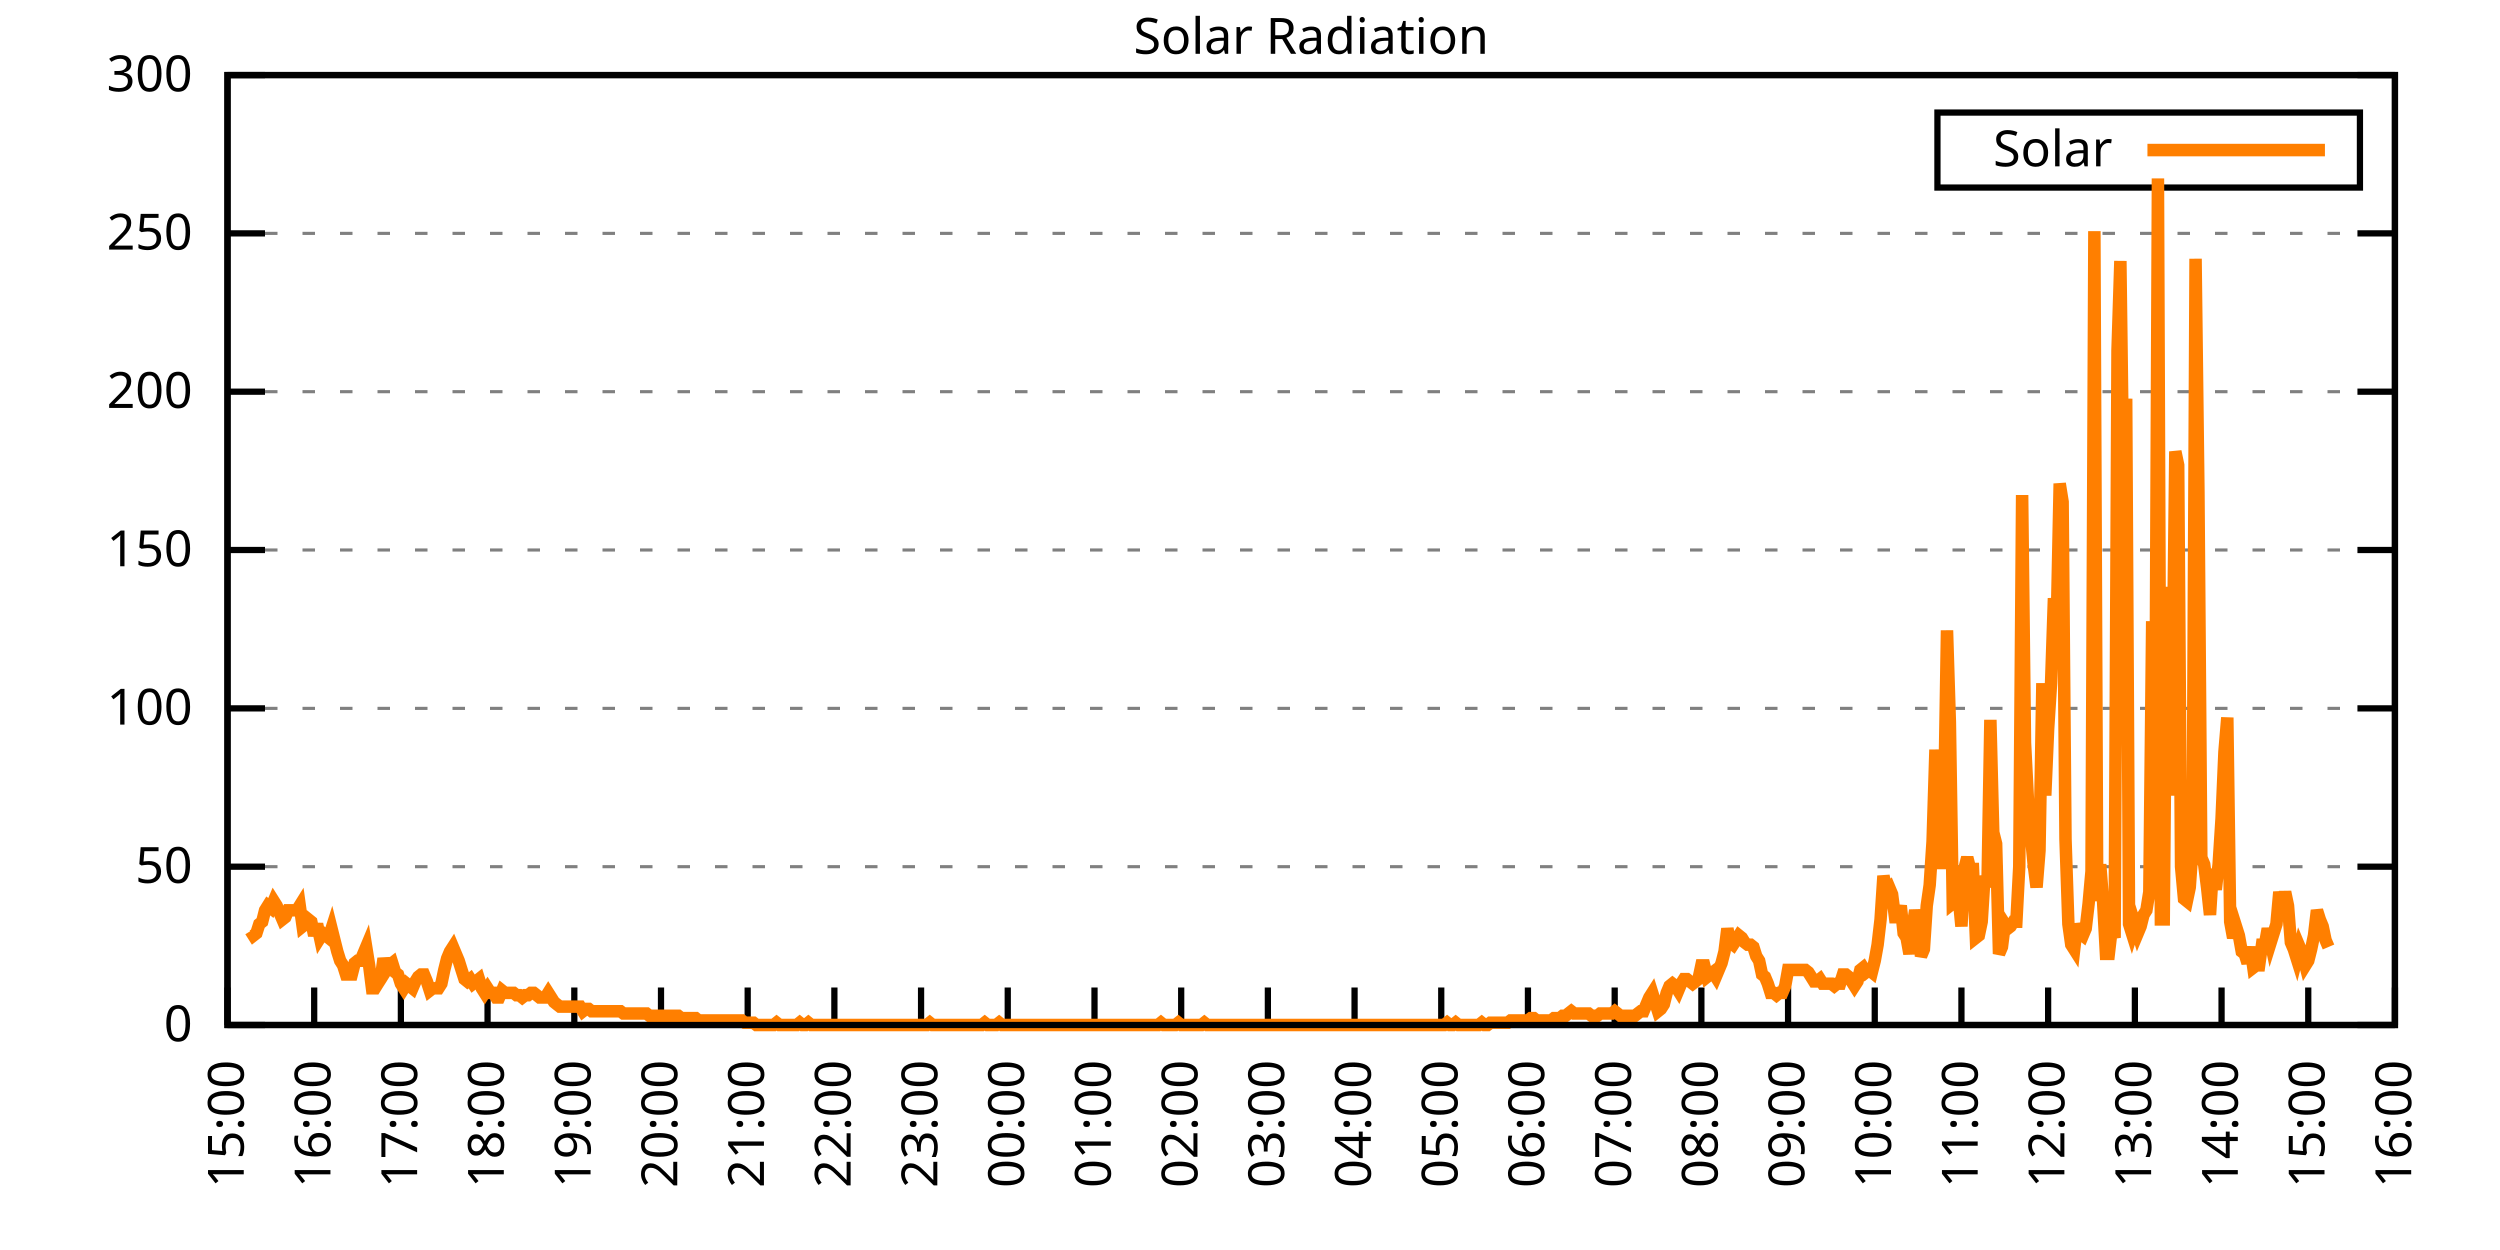
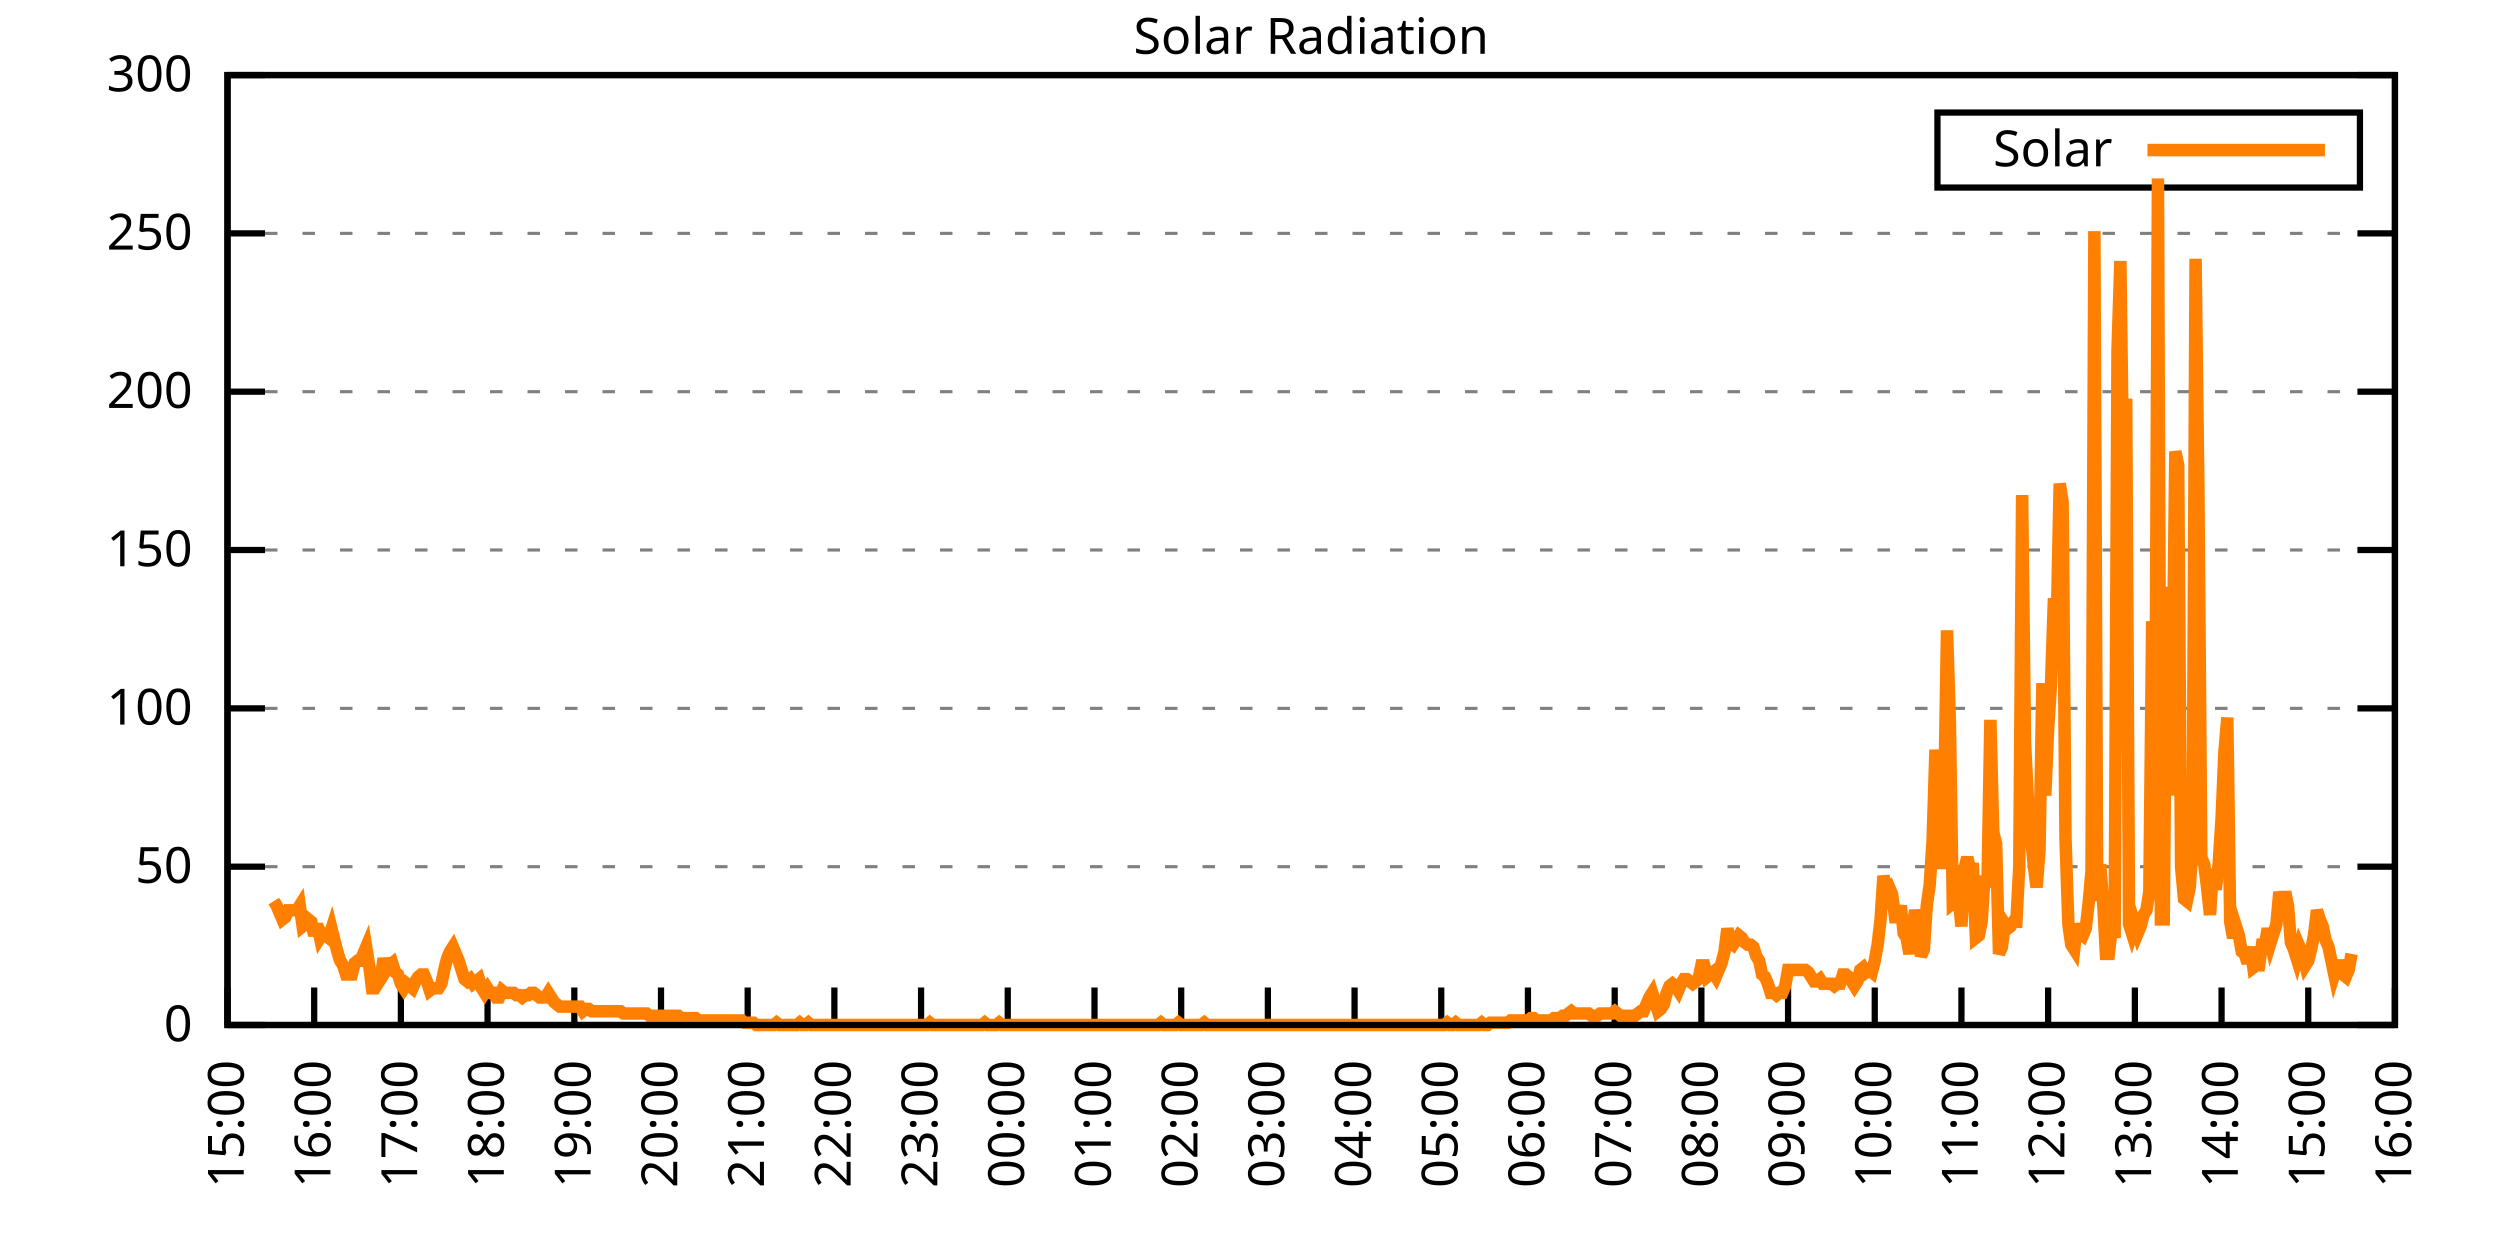
<svg xmlns="http://www.w3.org/2000/svg" xmlns:xlink="http://www.w3.org/1999/xlink" width="400" height="200" viewBox="0 0 400 200">
  <g id="gnuplot_canvas">
    <rect x="0" y="0" width="400" height="200" fill="none" />
    <defs>
      <circle id="gpDot" r="0.5" stroke-width="0.5" stroke="currentColor" />
      <path id="gpPt0" stroke-width="0.333" stroke="currentColor" d="M-1,0 h2 M0,-1 v2" />
      <path id="gpPt1" stroke-width="0.333" stroke="currentColor" d="M-1,-1 L1,1 M1,-1 L-1,1" />
      <path id="gpPt2" stroke-width="0.333" stroke="currentColor" d="M-1,0 L1,0 M0,-1 L0,1 M-1,-1 L1,1 M-1,1 L1,-1" />
      <rect id="gpPt3" stroke-width="0.333" stroke="currentColor" x="-1" y="-1" width="2" height="2" />
      <rect id="gpPt4" stroke-width="0.333" stroke="currentColor" fill="currentColor" x="-1" y="-1" width="2" height="2" />
      <circle id="gpPt5" stroke-width="0.333" stroke="currentColor" cx="0" cy="0" r="1" />
      <use xlink:href="#gpPt5" id="gpPt6" fill="currentColor" stroke="none" />
      <path id="gpPt7" stroke-width="0.333" stroke="currentColor" d="M0,-1.33 L-1.33,0.67 L1.33,0.67 z" />
      <use xlink:href="#gpPt7" id="gpPt8" fill="currentColor" stroke="none" />
      <use xlink:href="#gpPt7" id="gpPt9" stroke="currentColor" transform="rotate(180)" />
      <use xlink:href="#gpPt9" id="gpPt10" fill="currentColor" stroke="none" />
      <use xlink:href="#gpPt3" id="gpPt11" stroke="currentColor" transform="rotate(45)" />
      <use xlink:href="#gpPt11" id="gpPt12" fill="currentColor" stroke="none" />
      <path id="gpPt13" stroke-width="0.333" stroke="currentColor" d="M0,1.330 L1.265,0.411 L0.782,-1.067 L-0.782,-1.076 L-1.265,0.411 z" />
      <use xlink:href="#gpPt13" id="gpPt14" fill="currentColor" stroke="none" />
      <filter id="textbox" filterUnits="objectBoundingBox" x="0" y="0" height="1" width="1">
        <feFlood flood-color="white" flood-opacity="1" result="bgnd" />
        <feComposite in="SourceGraphic" in2="bgnd" operator="atop" />
      </filter>
      <filter id="greybox" filterUnits="objectBoundingBox" x="0" y="0" height="1" width="1">
        <feFlood flood-color="lightgrey" flood-opacity="1" result="grey" />
        <feComposite in="SourceGraphic" in2="grey" operator="atop" />
      </filter>
    </defs>
    <g fill="none" color="white" stroke="currentColor" stroke-width="1.00" stroke-linecap="butt" stroke-linejoin="miter">
</g>
    <g fill="none" color="black" stroke="currentColor" stroke-width="1.00" stroke-linecap="butt" stroke-linejoin="miter">
      <g stroke="none" shape-rendering="crispEdges">
        <polygon fill="rgb(255, 255, 255)" points="36.40,164.00 383.18,164.00 383.18,12.02 36.40,12.02 " />
      </g>
    </g>
    <g fill="none" color="black" stroke="currentColor" stroke-width="1.00" stroke-linecap="butt" stroke-linejoin="miter">
</g>
    <g fill="none" color="black" stroke="black" stroke-width="0.50" stroke-linecap="butt" stroke-linejoin="miter">
</g>
    <g fill="none" color="gray" stroke="currentColor" stroke-width="0.50" stroke-linecap="butt" stroke-linejoin="miter">
      <path stroke="gray" stroke-dasharray="2,4" class="gridline" d="M36.40,164.00 L383.19,164.00  " />
    </g>
    <g fill="none" color="gray" stroke="gray" stroke-width="1.00" stroke-linecap="butt" stroke-linejoin="miter">
</g>
    <g fill="none" color="black" stroke="currentColor" stroke-width="1.00" stroke-linecap="butt" stroke-linejoin="miter">
      <path stroke="black" d="M36.40,164.00 L42.40,164.00 M383.19,164.00 L377.19,164.00  " />
      <g transform="translate(30.80,166.60)" stroke="none" fill="black" font-family="Sans" font-size="8.00" text-anchor="end">
        <text>
          <tspan font-family="Sans"> 0</tspan>
        </text>
      </g>
    </g>
    <g fill="none" color="black" stroke="currentColor" stroke-width="1.00" stroke-linecap="butt" stroke-linejoin="miter">
</g>
    <g fill="none" color="black" stroke="black" stroke-width="0.50" stroke-linecap="butt" stroke-linejoin="miter">
</g>
    <g fill="none" color="gray" stroke="currentColor" stroke-width="0.50" stroke-linecap="butt" stroke-linejoin="miter">
      <path stroke="gray" stroke-dasharray="2,4" class="gridline" d="M36.40,138.67 L383.19,138.67  " />
    </g>
    <g fill="none" color="gray" stroke="gray" stroke-width="1.00" stroke-linecap="butt" stroke-linejoin="miter">
</g>
    <g fill="none" color="black" stroke="currentColor" stroke-width="1.00" stroke-linecap="butt" stroke-linejoin="miter">
      <path stroke="black" d="M36.40,138.67 L42.40,138.67 M383.19,138.67 L377.19,138.67  " />
      <g transform="translate(30.80,141.27)" stroke="none" fill="black" font-family="Sans" font-size="8.00" text-anchor="end">
        <text>
          <tspan font-family="Sans"> 50</tspan>
        </text>
      </g>
    </g>
    <g fill="none" color="black" stroke="currentColor" stroke-width="1.00" stroke-linecap="butt" stroke-linejoin="miter">
</g>
    <g fill="none" color="black" stroke="black" stroke-width="0.50" stroke-linecap="butt" stroke-linejoin="miter">
</g>
    <g fill="none" color="gray" stroke="currentColor" stroke-width="0.50" stroke-linecap="butt" stroke-linejoin="miter">
      <path stroke="gray" stroke-dasharray="2,4" class="gridline" d="M36.40,113.34 L383.19,113.34  " />
    </g>
    <g fill="none" color="gray" stroke="gray" stroke-width="1.00" stroke-linecap="butt" stroke-linejoin="miter">
</g>
    <g fill="none" color="black" stroke="currentColor" stroke-width="1.00" stroke-linecap="butt" stroke-linejoin="miter">
      <path stroke="black" d="M36.40,113.34 L42.40,113.34 M383.19,113.34 L377.19,113.34  " />
      <g transform="translate(30.80,115.94)" stroke="none" fill="black" font-family="Sans" font-size="8.00" text-anchor="end">
        <text>
          <tspan font-family="Sans"> 100</tspan>
        </text>
      </g>
    </g>
    <g fill="none" color="black" stroke="currentColor" stroke-width="1.00" stroke-linecap="butt" stroke-linejoin="miter">
</g>
    <g fill="none" color="black" stroke="black" stroke-width="0.50" stroke-linecap="butt" stroke-linejoin="miter">
</g>
    <g fill="none" color="gray" stroke="currentColor" stroke-width="0.50" stroke-linecap="butt" stroke-linejoin="miter">
      <path stroke="gray" stroke-dasharray="2,4" class="gridline" d="M36.40,88.00 L383.19,88.00  " />
    </g>
    <g fill="none" color="gray" stroke="gray" stroke-width="1.00" stroke-linecap="butt" stroke-linejoin="miter">
</g>
    <g fill="none" color="black" stroke="currentColor" stroke-width="1.00" stroke-linecap="butt" stroke-linejoin="miter">
      <path stroke="black" d="M36.40,88.00 L42.40,88.00 M383.19,88.00 L377.19,88.00  " />
      <g transform="translate(30.80,90.60)" stroke="none" fill="black" font-family="Sans" font-size="8.00" text-anchor="end">
        <text>
          <tspan font-family="Sans"> 150</tspan>
        </text>
      </g>
    </g>
    <g fill="none" color="black" stroke="currentColor" stroke-width="1.00" stroke-linecap="butt" stroke-linejoin="miter">
</g>
    <g fill="none" color="black" stroke="black" stroke-width="0.50" stroke-linecap="butt" stroke-linejoin="miter">
</g>
    <g fill="none" color="gray" stroke="currentColor" stroke-width="0.50" stroke-linecap="butt" stroke-linejoin="miter">
      <path stroke="gray" stroke-dasharray="2,4" class="gridline" d="M36.40,62.67 L383.19,62.67  " />
    </g>
    <g fill="none" color="gray" stroke="gray" stroke-width="1.00" stroke-linecap="butt" stroke-linejoin="miter">
</g>
    <g fill="none" color="black" stroke="currentColor" stroke-width="1.00" stroke-linecap="butt" stroke-linejoin="miter">
      <path stroke="black" d="M36.40,62.67 L42.40,62.67 M383.19,62.67 L377.19,62.67  " />
      <g transform="translate(30.80,65.27)" stroke="none" fill="black" font-family="Sans" font-size="8.00" text-anchor="end">
        <text>
          <tspan font-family="Sans"> 200</tspan>
        </text>
      </g>
    </g>
    <g fill="none" color="black" stroke="currentColor" stroke-width="1.00" stroke-linecap="butt" stroke-linejoin="miter">
</g>
    <g fill="none" color="black" stroke="black" stroke-width="0.50" stroke-linecap="butt" stroke-linejoin="miter">
</g>
    <g fill="none" color="gray" stroke="currentColor" stroke-width="0.50" stroke-linecap="butt" stroke-linejoin="miter">
      <path stroke="gray" stroke-dasharray="2,4" class="gridline" d="M36.40,37.34 L383.19,37.34  " />
    </g>
    <g fill="none" color="gray" stroke="gray" stroke-width="1.00" stroke-linecap="butt" stroke-linejoin="miter">
</g>
    <g fill="none" color="black" stroke="currentColor" stroke-width="1.00" stroke-linecap="butt" stroke-linejoin="miter">
      <path stroke="black" d="M36.40,37.34 L42.40,37.34 M383.19,37.34 L377.19,37.34  " />
      <g transform="translate(30.80,39.94)" stroke="none" fill="black" font-family="Sans" font-size="8.00" text-anchor="end">
        <text>
          <tspan font-family="Sans"> 250</tspan>
        </text>
      </g>
    </g>
    <g fill="none" color="black" stroke="currentColor" stroke-width="1.00" stroke-linecap="butt" stroke-linejoin="miter">
</g>
    <g fill="none" color="black" stroke="black" stroke-width="0.50" stroke-linecap="butt" stroke-linejoin="miter">
</g>
    <g fill="none" color="gray" stroke="currentColor" stroke-width="0.50" stroke-linecap="butt" stroke-linejoin="miter">
      <path stroke="gray" stroke-dasharray="2,4" class="gridline" d="M36.40,12.01 L383.19,12.01  " />
    </g>
    <g fill="none" color="gray" stroke="gray" stroke-width="1.00" stroke-linecap="butt" stroke-linejoin="miter">
</g>
    <g fill="none" color="black" stroke="currentColor" stroke-width="1.00" stroke-linecap="butt" stroke-linejoin="miter">
      <path stroke="black" d="M36.40,12.01 L42.40,12.01 M383.19,12.01 L377.19,12.01  " />
      <g transform="translate(30.80,14.61)" stroke="none" fill="black" font-family="Sans" font-size="8.00" text-anchor="end">
        <text>
          <tspan font-family="Sans"> 300</tspan>
        </text>
      </g>
    </g>
    <g fill="none" color="black" stroke="currentColor" stroke-width="1.00" stroke-linecap="butt" stroke-linejoin="miter">
      <path stroke="black" d="M36.40,164.00 L36.40,158.00  " />
      <g transform="translate(39.00,169.60) rotate(270.00)" stroke="none" fill="black" font-family="Sans" font-size="8.00" text-anchor="end">
        <text>
          <tspan font-family="Sans">15:00</tspan>
        </text>
      </g>
    </g>
    <g fill="none" color="black" stroke="currentColor" stroke-width="1.00" stroke-linecap="butt" stroke-linejoin="miter">
      <path stroke="black" d="M50.27,164.00 L50.27,158.00  " />
      <g transform="translate(52.87,169.60) rotate(270.00)" stroke="none" fill="black" font-family="Sans" font-size="8.00" text-anchor="end">
        <text>
          <tspan font-family="Sans">16:00</tspan>
        </text>
      </g>
    </g>
    <g fill="none" color="black" stroke="currentColor" stroke-width="1.00" stroke-linecap="butt" stroke-linejoin="miter">
      <path stroke="black" d="M64.14,164.00 L64.14,158.00  " />
      <g transform="translate(66.74,169.60) rotate(270.00)" stroke="none" fill="black" font-family="Sans" font-size="8.00" text-anchor="end">
        <text>
          <tspan font-family="Sans">17:00</tspan>
        </text>
      </g>
    </g>
    <g fill="none" color="black" stroke="currentColor" stroke-width="1.00" stroke-linecap="butt" stroke-linejoin="miter">
      <path stroke="black" d="M78.01,164.00 L78.01,158.00  " />
      <g transform="translate(80.61,169.60) rotate(270.00)" stroke="none" fill="black" font-family="Sans" font-size="8.00" text-anchor="end">
        <text>
          <tspan font-family="Sans">18:00</tspan>
        </text>
      </g>
    </g>
    <g fill="none" color="black" stroke="currentColor" stroke-width="1.00" stroke-linecap="butt" stroke-linejoin="miter">
      <path stroke="black" d="M91.89,164.00 L91.89,158.00  " />
      <g transform="translate(94.49,169.60) rotate(270.00)" stroke="none" fill="black" font-family="Sans" font-size="8.00" text-anchor="end">
        <text>
          <tspan font-family="Sans">19:00</tspan>
        </text>
      </g>
    </g>
    <g fill="none" color="black" stroke="currentColor" stroke-width="1.00" stroke-linecap="butt" stroke-linejoin="miter">
      <path stroke="black" d="M105.76,164.00 L105.76,158.00  " />
      <g transform="translate(108.36,169.60) rotate(270.00)" stroke="none" fill="black" font-family="Sans" font-size="8.00" text-anchor="end">
        <text>
          <tspan font-family="Sans">20:00</tspan>
        </text>
      </g>
    </g>
    <g fill="none" color="black" stroke="currentColor" stroke-width="1.00" stroke-linecap="butt" stroke-linejoin="miter">
      <path stroke="black" d="M119.63,164.00 L119.63,158.00  " />
      <g transform="translate(122.23,169.60) rotate(270.00)" stroke="none" fill="black" font-family="Sans" font-size="8.00" text-anchor="end">
        <text>
          <tspan font-family="Sans">21:00</tspan>
        </text>
      </g>
    </g>
    <g fill="none" color="black" stroke="currentColor" stroke-width="1.00" stroke-linecap="butt" stroke-linejoin="miter">
      <path stroke="black" d="M133.50,164.00 L133.50,158.00  " />
      <g transform="translate(136.10,169.60) rotate(270.00)" stroke="none" fill="black" font-family="Sans" font-size="8.00" text-anchor="end">
        <text>
          <tspan font-family="Sans">22:00</tspan>
        </text>
      </g>
    </g>
    <g fill="none" color="black" stroke="currentColor" stroke-width="1.00" stroke-linecap="butt" stroke-linejoin="miter">
      <path stroke="black" d="M147.37,164.00 L147.37,158.00  " />
      <g transform="translate(149.97,169.60) rotate(270.00)" stroke="none" fill="black" font-family="Sans" font-size="8.00" text-anchor="end">
        <text>
          <tspan font-family="Sans">23:00</tspan>
        </text>
      </g>
    </g>
    <g fill="none" color="black" stroke="currentColor" stroke-width="1.00" stroke-linecap="butt" stroke-linejoin="miter">
      <path stroke="black" d="M161.24,164.00 L161.24,158.00  " />
      <g transform="translate(163.84,169.60) rotate(270.00)" stroke="none" fill="black" font-family="Sans" font-size="8.00" text-anchor="end">
        <text>
          <tspan font-family="Sans">00:00</tspan>
        </text>
      </g>
    </g>
    <g fill="none" color="black" stroke="currentColor" stroke-width="1.00" stroke-linecap="butt" stroke-linejoin="miter">
      <path stroke="black" d="M175.12,164.00 L175.12,158.00  " />
      <g transform="translate(177.72,169.60) rotate(270.00)" stroke="none" fill="black" font-family="Sans" font-size="8.00" text-anchor="end">
        <text>
          <tspan font-family="Sans">01:00</tspan>
        </text>
      </g>
    </g>
    <g fill="none" color="black" stroke="currentColor" stroke-width="1.00" stroke-linecap="butt" stroke-linejoin="miter">
      <path stroke="black" d="M188.99,164.00 L188.99,158.00  " />
      <g transform="translate(191.59,169.60) rotate(270.00)" stroke="none" fill="black" font-family="Sans" font-size="8.00" text-anchor="end">
        <text>
          <tspan font-family="Sans">02:00</tspan>
        </text>
      </g>
    </g>
    <g fill="none" color="black" stroke="currentColor" stroke-width="1.00" stroke-linecap="butt" stroke-linejoin="miter">
      <path stroke="black" d="M202.86,164.00 L202.86,158.00  " />
      <g transform="translate(205.46,169.60) rotate(270.00)" stroke="none" fill="black" font-family="Sans" font-size="8.00" text-anchor="end">
        <text>
          <tspan font-family="Sans">03:00</tspan>
        </text>
      </g>
    </g>
    <g fill="none" color="black" stroke="currentColor" stroke-width="1.00" stroke-linecap="butt" stroke-linejoin="miter">
      <path stroke="black" d="M216.73,164.00 L216.73,158.00  " />
      <g transform="translate(219.33,169.60) rotate(270.00)" stroke="none" fill="black" font-family="Sans" font-size="8.00" text-anchor="end">
        <text>
          <tspan font-family="Sans">04:00</tspan>
        </text>
      </g>
    </g>
    <g fill="none" color="black" stroke="currentColor" stroke-width="1.00" stroke-linecap="butt" stroke-linejoin="miter">
      <path stroke="black" d="M230.60,164.00 L230.60,158.00  " />
      <g transform="translate(233.20,169.60) rotate(270.00)" stroke="none" fill="black" font-family="Sans" font-size="8.00" text-anchor="end">
        <text>
          <tspan font-family="Sans">05:00</tspan>
        </text>
      </g>
    </g>
    <g fill="none" color="black" stroke="currentColor" stroke-width="1.00" stroke-linecap="butt" stroke-linejoin="miter">
      <path stroke="black" d="M244.47,164.00 L244.47,158.00  " />
      <g transform="translate(247.07,169.60) rotate(270.00)" stroke="none" fill="black" font-family="Sans" font-size="8.00" text-anchor="end">
        <text>
          <tspan font-family="Sans">06:00</tspan>
        </text>
      </g>
    </g>
    <g fill="none" color="black" stroke="currentColor" stroke-width="1.00" stroke-linecap="butt" stroke-linejoin="miter">
      <path stroke="black" d="M258.35,164.00 L258.35,158.00  " />
      <g transform="translate(260.95,169.60) rotate(270.00)" stroke="none" fill="black" font-family="Sans" font-size="8.00" text-anchor="end">
        <text>
          <tspan font-family="Sans">07:00</tspan>
        </text>
      </g>
    </g>
    <g fill="none" color="black" stroke="currentColor" stroke-width="1.00" stroke-linecap="butt" stroke-linejoin="miter">
      <path stroke="black" d="M272.22,164.00 L272.22,158.00  " />
      <g transform="translate(274.82,169.60) rotate(270.00)" stroke="none" fill="black" font-family="Sans" font-size="8.00" text-anchor="end">
        <text>
          <tspan font-family="Sans">08:00</tspan>
        </text>
      </g>
    </g>
    <g fill="none" color="black" stroke="currentColor" stroke-width="1.00" stroke-linecap="butt" stroke-linejoin="miter">
      <path stroke="black" d="M286.09,164.00 L286.09,158.00  " />
      <g transform="translate(288.69,169.60) rotate(270.00)" stroke="none" fill="black" font-family="Sans" font-size="8.00" text-anchor="end">
        <text>
          <tspan font-family="Sans">09:00</tspan>
        </text>
      </g>
    </g>
    <g fill="none" color="black" stroke="currentColor" stroke-width="1.00" stroke-linecap="butt" stroke-linejoin="miter">
      <path stroke="black" d="M299.96,164.00 L299.96,158.00  " />
      <g transform="translate(302.56,169.60) rotate(270.00)" stroke="none" fill="black" font-family="Sans" font-size="8.00" text-anchor="end">
        <text>
          <tspan font-family="Sans">10:00</tspan>
        </text>
      </g>
    </g>
    <g fill="none" color="black" stroke="currentColor" stroke-width="1.00" stroke-linecap="butt" stroke-linejoin="miter">
      <path stroke="black" d="M313.83,164.00 L313.83,158.00  " />
      <g transform="translate(316.43,169.60) rotate(270.00)" stroke="none" fill="black" font-family="Sans" font-size="8.00" text-anchor="end">
        <text>
          <tspan font-family="Sans">11:00</tspan>
        </text>
      </g>
    </g>
    <g fill="none" color="black" stroke="currentColor" stroke-width="1.00" stroke-linecap="butt" stroke-linejoin="miter">
      <path stroke="black" d="M327.70,164.00 L327.70,158.00  " />
      <g transform="translate(330.30,169.60) rotate(270.00)" stroke="none" fill="black" font-family="Sans" font-size="8.00" text-anchor="end">
        <text>
          <tspan font-family="Sans">12:00</tspan>
        </text>
      </g>
    </g>
    <g fill="none" color="black" stroke="currentColor" stroke-width="1.00" stroke-linecap="butt" stroke-linejoin="miter">
      <path stroke="black" d="M341.58,164.00 L341.58,158.00  " />
      <g transform="translate(344.18,169.60) rotate(270.00)" stroke="none" fill="black" font-family="Sans" font-size="8.00" text-anchor="end">
        <text>
          <tspan font-family="Sans">13:00</tspan>
        </text>
      </g>
    </g>
    <g fill="none" color="black" stroke="currentColor" stroke-width="1.00" stroke-linecap="butt" stroke-linejoin="miter">
      <path stroke="black" d="M355.45,164.00 L355.45,158.00  " />
      <g transform="translate(358.05,169.60) rotate(270.00)" stroke="none" fill="black" font-family="Sans" font-size="8.00" text-anchor="end">
        <text>
          <tspan font-family="Sans">14:00</tspan>
        </text>
      </g>
    </g>
    <g fill="none" color="black" stroke="currentColor" stroke-width="1.00" stroke-linecap="butt" stroke-linejoin="miter">
      <path stroke="black" d="M369.32,164.00 L369.32,158.00  " />
      <g transform="translate(371.92,169.60) rotate(270.00)" stroke="none" fill="black" font-family="Sans" font-size="8.00" text-anchor="end">
        <text>
          <tspan font-family="Sans">15:00</tspan>
        </text>
      </g>
    </g>
    <g fill="none" color="black" stroke="currentColor" stroke-width="1.00" stroke-linecap="butt" stroke-linejoin="miter">
      <path stroke="black" d="M383.19,164.00 L383.19,158.00  " />
      <g transform="translate(385.79,169.60) rotate(270.00)" stroke="none" fill="black" font-family="Sans" font-size="8.00" text-anchor="end">
        <text>
          <tspan font-family="Sans">16:00</tspan>
        </text>
      </g>
    </g>
    <g fill="none" color="black" stroke="currentColor" stroke-width="1.00" stroke-linecap="butt" stroke-linejoin="miter">
</g>
    <g fill="none" color="black" stroke="currentColor" stroke-width="1.00" stroke-linecap="butt" stroke-linejoin="miter">
      <path stroke="black" d="M36.40,12.01 L36.40,164.00 L383.19,164.00 L383.19,12.01 L36.40,12.01 Z  " />
    </g>
    <g fill="none" color="black" stroke="currentColor" stroke-width="1.00" stroke-linecap="butt" stroke-linejoin="miter">
</g>
    <g fill="none" color="black" stroke="currentColor" stroke-width="1.00" stroke-linecap="butt" stroke-linejoin="miter">
      <path stroke="black" d="M309.99,30.01 L309.99,18.01 L377.59,18.01 L377.59,30.01 L309.99,30.01 Z  " />
    </g>
    <g id="Solar_Radiation_plot_1">
      <g fill="none" color="white" stroke="black" stroke-width="2.00" stroke-linecap="butt" stroke-linejoin="miter">
</g>
      <g fill="none" color="black" stroke="currentColor" stroke-width="2.00" stroke-linecap="butt" stroke-linejoin="miter">
        <g transform="translate(337.99,26.61)" stroke="none" fill="black" font-family="Sans" font-size="8.00" text-anchor="end">
          <text>
            <tspan font-family="Sans">Solar</tspan>
          </text>
        </g>
      </g>
      <g fill="none" color="black" stroke="currentColor" stroke-width="2.00" stroke-linecap="butt" stroke-linejoin="miter">
-         <path stroke="rgb(255, 127,   0)" d="M343.59,24.01 L371.99,24.01 M40.10,148.95 L40.56,149.68 L41.02,149.32 L41.49,147.85 L41.95,147.48 L42.41,145.65   L42.87,144.91 L43.34,145.28 L43.80,144.18 L44.26,144.91 L44.72,146.01 L45.19,147.11 L45.65,146.75 L46.11,145.65   L46.57,145.65 L47.03,145.65 L47.50,145.65 L47.96,144.91 L48.42,148.22 L48.88,147.85 L49.35,147.11 L49.81,147.48   L50.27,149.68 L50.73,147.85 L51.20,150.05 L51.66,149.32 L52.12,149.68 L52.58,150.05 L53.05,148.58 L53.51,150.42   L53.97,152.25 L54.43,153.72 L54.90,154.46 L55.36,155.92 L55.82,155.92 L56.28,155.92 L56.75,154.09 L57.21,153.72   L57.67,153.72 L58.13,152.62 L58.59,151.52 L59.06,154.46 L59.52,158.13 L59.98,158.13 L60.44,157.39 L60.91,156.66   L61.37,153.35 L61.83,155.19 L62.29,154.46 L62.76,154.09 L63.22,155.56 L63.68,155.92 L64.14,157.39 L64.61,158.13   L65.07,157.39 L65.53,157.76 L65.99,158.13 L66.46,157.03 L66.92,156.29 L67.38,155.92 L67.84,155.92 L68.30,157.03   L68.77,158.49 L69.23,158.13 L69.69,158.13 L70.15,158.13 L70.62,157.39 L71.08,155.19 L71.54,153.35 L72.00,152.25   L72.47,151.52 L72.93,152.62 L73.39,153.72 L73.85,155.19 L74.32,156.66 L74.78,157.03 L75.24,156.66 L75.70,157.39   L76.17,157.03 L76.63,156.66 L77.09,158.13 L77.55,158.86 L78.01,158.13 L78.48,158.86 L78.94,158.86 L79.40,159.60   L79.86,159.60 L80.33,158.49 L80.79,158.86 L81.25,158.86 L81.71,158.86 L82.18,158.86 L82.64,159.23 L83.10,159.23   L83.56,159.60 L84.03,159.23 L84.49,159.23 L84.95,158.86 L85.41,158.86 L85.88,159.23 L86.34,159.60 L86.80,159.60   L87.26,159.60 L87.72,158.86 L88.19,159.60 L88.65,160.33 L89.11,160.70 L89.57,161.06 L90.04,161.06 L90.50,161.06   L90.96,161.06 L91.42,161.06 L91.89,161.06 L92.35,161.06 L92.81,161.06 L93.27,161.80 L93.74,161.43 L94.20,161.43   L94.66,161.80 L95.12,161.80 L95.59,161.80 L96.05,161.80 L96.51,161.80 L96.97,161.80 L97.44,161.80 L97.90,161.80   L98.36,161.80 L98.82,161.80 L99.28,161.80 L99.75,162.16 L100.21,162.16 L100.67,162.16 L101.13,162.16 L101.60,162.16   L102.06,162.16 L102.52,162.16 L102.98,162.16 L103.45,162.16 L103.91,162.53 L104.37,162.53 L104.83,162.53 L105.30,162.53   L105.76,162.53 L106.22,162.53 L106.68,162.53 L107.15,162.53 L107.61,162.53 L108.07,162.53 L108.53,162.53 L108.99,162.90   L109.46,162.90 L109.92,162.90 L110.38,162.90 L110.84,162.90 L111.31,162.90 L111.77,163.27 L112.23,163.27 L112.69,163.27   L113.16,163.27 L113.62,163.27 L114.08,163.27 L114.54,163.27 L115.01,163.27 L115.47,163.27 L115.93,163.27 L116.39,163.27   L116.86,163.27 L117.32,163.27 L117.78,163.27 L118.24,163.27 L118.70,163.27 L119.17,163.63 L119.63,163.63 L120.09,163.63   L120.55,163.63 L121.02,164.00 L121.48,164.00 L121.94,164.00 L122.40,164.00 L122.87,164.00 L123.33,164.00 L123.79,164.00   L124.25,163.63 L124.72,164.00 L125.18,164.00 L125.64,164.00 L126.10,164.00 L126.57,164.00 L127.03,164.00 L127.49,164.00   L127.95,163.63 L128.41,164.00 L128.88,164.00 L129.34,163.63 L129.80,164.00 L130.26,164.00 L130.73,164.00 L131.19,164.00   L131.65,164.00 L132.11,164.00 L132.58,164.00 L133.04,164.00 L133.50,164.00 L133.96,164.00 L134.43,164.00 L134.89,164.00   L135.35,164.00 L135.81,164.00 L136.28,164.00 L136.74,164.00 L137.20,164.00 L137.66,164.00 L138.13,164.00 L138.59,164.00   L139.05,164.00 L139.51,164.00 L139.97,164.00 L140.44,164.00 L140.90,164.00 L141.36,164.00 L141.82,164.00 L142.29,164.00   L142.75,164.00 L143.21,164.00 L143.67,164.00 L144.14,164.00 L144.60,164.00 L145.06,164.00 L145.52,164.00 L145.99,164.00   L146.45,164.00 L146.91,164.00 L147.37,164.00 L147.84,164.00 L148.30,164.00 L148.76,163.63 L149.22,164.00 L149.68,164.00   L150.15,164.00 L150.61,164.00 L151.07,164.00 L151.53,164.00 L152.00,164.00 L152.46,164.00 L152.92,164.00 L153.38,164.00   L153.85,164.00 L154.31,164.00 L154.77,164.00 L155.23,164.00 L155.70,164.00 L156.16,164.00 L156.62,164.00 L157.08,164.00   L157.55,163.63 L158.01,164.00 L158.47,164.00 L158.93,164.00 L159.39,164.00 L159.86,163.63 L160.32,164.00 L160.78,164.00   L161.24,164.00 L161.71,164.00 L162.17,164.00 L162.63,164.00 L163.09,164.00 L163.56,164.00 L164.02,164.00 L164.48,164.00   L164.94,164.00 L165.41,164.00 L165.87,164.00 L166.33,164.00 L166.79,164.00 L167.26,164.00 L167.72,164.00 L168.18,164.00   L168.64,164.00 L169.10,164.00 L169.57,164.00 L170.03,164.00 L170.49,164.00 L170.95,164.00 L171.42,164.00 L171.88,164.00   L172.34,164.00 L172.80,164.00 L173.27,164.00 L173.73,164.00 L174.19,164.00 L174.65,164.00 L175.12,164.00 L175.58,164.00   L176.04,164.00 L176.50,164.00 L176.97,164.00 L177.43,164.00 L177.89,164.00 L178.35,164.00 L178.82,164.00 L179.28,164.00   L179.74,164.00 L180.20,164.00 L180.66,164.00 L181.13,164.00 L181.59,164.00 L182.05,164.00 L182.51,164.00 L182.98,164.00   L183.44,164.00 L183.90,164.00 L184.36,164.00 L184.83,164.00 L185.29,164.00 L185.75,163.63 L186.21,164.00 L186.68,164.00   L187.14,164.00 L187.60,164.00 L188.06,164.00 L188.53,163.63 L188.99,164.00 L189.45,164.00 L189.91,164.00 L190.37,164.00   L190.84,164.00 L191.30,164.00 L191.76,164.00 L192.22,164.00 L192.69,163.63 L193.15,164.00 L193.61,164.00 L194.07,164.00   L194.54,164.00 L195.00,164.00 L195.46,164.00 L195.92,164.00 L196.39,164.00 L196.85,164.00 L197.31,164.00 L197.77,164.00   L198.24,164.00 L198.70,164.00 L199.16,164.00 L199.62,164.00 L200.08,164.00 L200.55,164.00 L201.01,164.00 L201.47,164.00   L201.93,164.00 L202.40,164.00 L202.86,164.00 L203.32,164.00 L203.78,164.00 L204.25,164.00 L204.71,164.00 L205.17,164.00   L205.63,164.00 L206.10,164.00 L206.56,164.00 L207.02,164.00 L207.48,164.00 L207.95,164.00 L208.41,164.00 L208.87,164.00   L209.33,164.00 L209.80,164.00 L210.26,164.00 L210.72,164.00 L211.18,164.00 L211.64,164.00 L212.11,164.00 L212.57,164.00   L213.03,164.00 L213.49,164.00 L213.96,164.00 L214.42,164.00 L214.88,164.00 L215.34,164.00 L215.81,164.00 L216.27,164.00   L216.73,164.00 L217.19,164.00 L217.66,164.00 L218.12,164.00 L218.58,164.00 L219.04,164.00 L219.51,164.00 L219.97,164.00   L220.43,164.00 L220.89,164.00 L221.35,164.00 L221.82,164.00 L222.28,164.00 L222.74,164.00 L223.20,164.00 L223.67,164.00   L224.13,164.00 L224.59,164.00 L225.05,164.00 L225.52,164.00 L225.98,164.00 L226.44,164.00 L226.90,164.00 L227.37,164.00   L227.83,164.00 L228.29,164.00 L228.75,164.00 L229.22,164.00 L229.68,164.00 L230.14,164.00 L230.60,164.00 L231.06,164.00   L231.53,163.63 L231.99,164.00 L232.45,164.00 L232.91,163.63 L233.38,164.00 L233.84,164.00 L234.30,164.00 L234.76,164.00   L235.23,164.00 L235.69,164.00 L236.15,164.00 L236.61,164.00 L237.08,163.63 L237.54,164.00 L238.00,164.00 L238.46,163.63   L238.93,163.63 L239.39,163.63 L239.85,163.63 L240.31,163.63 L240.77,163.63 L241.24,163.63 L241.70,163.27 L242.16,163.27   L242.62,163.27 L243.09,163.27 L243.55,163.27 L244.01,163.27 L244.47,163.27 L244.94,162.90 L245.40,162.90 L245.86,163.27   L246.32,163.27 L246.79,163.27 L247.25,163.27 L247.71,163.27 L248.17,163.27 L248.64,162.90 L249.10,162.90 L249.56,162.90   L250.02,162.53 L250.49,162.53 L250.95,162.16 L251.41,161.80 L251.87,162.16 L252.33,162.16 L252.80,162.16 L253.26,162.16   L253.72,162.16 L254.18,162.16 L254.65,162.53 L255.11,162.53 L255.57,162.53 L256.03,162.16 L256.50,162.16 L256.96,162.16   L257.42,162.16 L257.88,162.16 L258.35,161.80 L258.81,162.16 L259.27,162.53 L259.73,162.53 L260.20,162.53 L260.66,162.53   L261.12,162.53 L261.58,162.53 L262.04,162.16 L262.51,161.80 L262.97,161.80 L263.43,160.70 L263.89,159.60 L264.36,158.86   L264.82,160.33 L265.28,161.80 L265.74,161.43 L266.21,160.70 L266.67,158.86 L267.13,157.76 L267.59,157.39 L268.06,157.76   L268.52,158.49 L268.98,157.39 L269.44,156.66 L269.91,156.66 L270.37,157.03 L270.83,157.39 L271.29,157.03 L271.75,156.66   L272.22,154.46 L272.68,154.46 L273.14,156.29 L273.60,155.92 L274.07,155.56 L274.53,156.29 L274.99,155.19 L275.45,154.09   L275.92,152.25 L276.38,148.58 L276.84,150.79 L277.30,151.15 L277.77,150.42 L278.23,149.68 L278.69,150.05 L279.15,150.79   L279.62,151.15 L280.08,151.15 L280.54,151.52 L281.00,152.99 L281.46,153.72 L281.93,155.92 L282.39,156.29 L282.85,157.39   L283.31,158.86 L283.78,158.86 L284.24,159.23 L284.70,158.86 L285.16,158.86 L285.63,157.76 L286.09,155.19 L286.55,155.19   L287.01,155.19 L287.48,155.19 L287.94,155.19 L288.40,155.19 L288.86,155.19 L289.33,155.56 L289.79,156.29 L290.25,157.03   L290.71,157.03 L291.18,156.66 L291.64,157.39 L292.10,157.39 L292.56,157.39 L293.02,157.39 L293.49,157.76 L293.95,157.39   L294.41,157.39 L294.87,155.92 L295.34,155.92 L295.80,156.29 L296.26,157.03 L296.72,157.76 L297.19,157.03 L297.65,155.19   L298.11,154.82 L298.57,155.56 L299.04,155.19 L299.50,155.56 L299.96,153.72 L300.42,151.15 L300.89,147.11 L301.35,140.14   L301.81,142.34 L302.27,141.98 L302.73,143.08 L303.20,146.75 L303.66,146.75 L304.12,144.91 L304.58,149.32 L305.05,150.05   L305.51,152.62 L305.97,148.58 L306.43,145.65 L306.90,147.85 L307.36,152.99 L307.82,151.89 L308.28,144.91 L308.75,141.61   L309.21,134.63 L309.67,119.95 L310.13,129.13 L310.60,139.04 L311.06,128.76 L311.52,100.86 L311.98,115.55 L312.44,144.55   L312.91,144.18 L313.37,143.44 L313.83,148.22 L314.29,139.04 L314.76,137.20 L315.22,139.04 L315.68,139.04 L316.14,150.05   L316.61,149.68 L317.07,147.48 L317.53,140.14 L317.99,141.98 L318.46,115.18 L318.92,133.17 L319.38,135.00 L319.84,152.62   L320.31,151.52 L320.77,147.85 L321.23,148.58 L321.69,148.22 L322.15,147.48 L322.62,147.48 L323.08,138.67 L323.54,79.21   L324.00,118.85 L324.47,128.03 L324.93,133.53 L325.39,138.30 L325.85,141.98 L326.32,136.10 L326.78,109.31 L327.24,127.29   L327.70,116.65 L328.17,109.31 L328.63,95.72 L329.09,99.39 L329.55,77.37 L330.02,80.31 L330.48,134.27 L330.94,147.85   L331.40,151.15 L331.87,151.89 L332.33,147.85 L332.79,149.32 L333.25,149.68 L333.71,148.58 L334.18,144.55 L334.64,139.41   L335.10,36.99 L335.56,144.18 L336.03,138.30 L336.49,144.18 L336.95,152.62 L337.41,152.62 L337.88,148.58 L338.34,150.05   L338.80,56.08 L339.26,41.76 L339.73,77.74 L340.19,63.79 L340.65,147.85 L341.11,149.32 L341.58,147.85 L342.04,149.32   L342.50,148.22 L342.96,146.38 L343.42,145.65 L343.89,142.71 L344.35,99.39 L344.81,130.96 L345.27,28.55 L345.74,147.11   L346.20,147.11 L346.66,93.89 L347.12,127.29 L347.59,112.24 L348.05,72.23 L348.51,74.43 L348.97,138.67 L349.44,143.81   L349.90,144.18 L350.36,141.98 L350.82,135.37 L351.29,41.40 L351.75,78.84 L352.21,137.20 L352.67,138.30 L353.13,141.98   L353.60,146.38 L354.06,139.04 L354.52,142.34 L354.98,138.30 L355.45,130.96 L355.91,120.32 L356.37,114.81 L356.83,147.48   L357.30,150.05 L357.76,148.22 L358.22,149.68 L358.68,152.25 L359.15,152.62 L359.61,154.09 L360.07,151.52 L360.53,154.82   L361.00,154.46 L361.46,154.46 L361.92,151.15 L362.38,151.15 L362.84,148.58 L363.31,150.79 L363.77,149.32 L364.23,147.85   L364.69,142.71 L365.16,145.28 L365.62,142.71 L366.08,144.91 L366.54,150.79 L367.01,151.89 L367.47,153.35 L367.93,151.52   L368.39,152.62 L368.86,154.46 L369.32,153.72 L369.78,151.89 L370.24,149.68 L370.71,145.65 L371.17,147.11 L371.63,148.22   L372.09,150.42 L372.56,151.52  " />
+         <path stroke="rgb(255, 127,   0)" d="M343.59,24.01 L371.99,24.01 M43.80,144.18 L44.26,144.91 L44.72,146.01 L45.19,147.11 L45.65,146.75 L46.11,145.65   L46.57,145.65 L47.03,145.65 L47.50,145.65 L47.96,144.91 L48.42,148.22 L48.88,147.85 L49.35,147.11 L49.81,147.48   L50.27,149.68 L50.73,147.85 L51.20,150.05 L51.66,149.32 L52.12,149.68 L52.58,150.05 L53.05,148.58 L53.51,150.42   L53.97,152.25 L54.43,153.72 L54.90,154.46 L55.36,155.92 L55.82,155.92 L56.28,155.92 L56.75,154.09 L57.21,153.72   L57.67,153.72 L58.13,152.62 L58.59,151.52 L59.06,154.46 L59.52,158.13 L59.98,158.13 L60.44,157.39 L60.91,156.66   L61.37,153.35 L61.83,155.19 L62.29,154.46 L62.76,154.09 L63.22,155.56 L63.68,155.92 L64.14,157.39 L64.61,158.13   L65.07,157.39 L65.53,157.76 L65.99,158.13 L66.46,157.03 L66.92,156.29 L67.38,155.92 L67.84,155.92 L68.30,157.03   L68.77,158.49 L69.23,158.13 L69.69,158.13 L70.15,158.13 L70.62,157.39 L71.08,155.19 L71.54,153.35 L72.00,152.25   L72.47,151.52 L72.93,152.62 L73.39,153.72 L73.85,155.19 L74.32,156.66 L74.78,157.03 L75.24,156.66 L75.70,157.39   L76.17,157.03 L76.63,156.66 L77.09,158.13 L77.55,158.86 L78.01,158.13 L78.48,158.86 L78.94,158.86 L79.40,159.60   L79.86,159.60 L80.33,158.49 L80.79,158.86 L81.25,158.86 L81.71,158.86 L82.18,158.86 L82.64,159.23 L83.10,159.23   L83.56,159.60 L84.03,159.23 L84.49,159.23 L84.95,158.86 L85.41,158.86 L85.88,159.23 L86.34,159.60 L86.80,159.60   L87.26,159.60 L87.72,158.86 L88.19,159.60 L88.65,160.33 L89.11,160.70 L89.57,161.06 L90.04,161.06 L90.50,161.06   L90.96,161.06 L91.42,161.06 L91.89,161.06 L92.35,161.06 L92.81,161.06 L93.27,161.80 L93.74,161.43 L94.20,161.43   L94.66,161.80 L95.12,161.80 L95.59,161.80 L96.05,161.80 L96.51,161.80 L96.97,161.80 L97.44,161.80 L97.90,161.80   L98.36,161.80 L98.82,161.80 L99.28,161.80 L99.75,162.16 L100.21,162.16 L100.67,162.16 L101.13,162.16 L101.60,162.16   L102.06,162.16 L102.52,162.16 L102.98,162.16 L103.45,162.16 L103.91,162.53 L104.37,162.53 L104.83,162.53 L105.30,162.53   L105.76,162.53 L106.22,162.53 L106.68,162.53 L107.15,162.53 L107.61,162.53 L108.07,162.53 L108.53,162.53 L108.99,162.90   L109.46,162.90 L109.92,162.90 L110.38,162.90 L110.84,162.90 L111.31,162.90 L111.77,163.27 L112.23,163.27 L112.69,163.27   L113.16,163.27 L113.62,163.27 L114.08,163.27 L114.54,163.27 L115.01,163.27 L115.47,163.27 L115.93,163.27 L116.39,163.27   L116.86,163.27 L117.32,163.27 L117.78,163.27 L118.24,163.27 L118.70,163.27 L119.17,163.63 L119.63,163.63 L120.09,163.63   L120.55,163.63 L121.02,164.00 L121.48,164.00 L121.94,164.00 L122.40,164.00 L122.87,164.00 L123.33,164.00 L123.79,164.00   L124.25,163.63 L124.72,164.00 L125.18,164.00 L125.64,164.00 L126.10,164.00 L126.57,164.00 L127.03,164.00 L127.49,164.00   L127.95,163.63 L128.41,164.00 L128.88,164.00 L129.34,163.63 L129.80,164.00 L130.26,164.00 L130.73,164.00 L131.19,164.00   L131.65,164.00 L132.11,164.00 L132.58,164.00 L133.04,164.00 L133.50,164.00 L133.96,164.00 L134.43,164.00 L134.89,164.00   L135.35,164.00 L135.81,164.00 L136.28,164.00 L136.74,164.00 L137.20,164.00 L137.66,164.00 L138.13,164.00 L138.59,164.00   L139.05,164.00 L139.51,164.00 L139.97,164.00 L140.44,164.00 L140.90,164.00 L141.36,164.00 L141.82,164.00 L142.29,164.00   L142.75,164.00 L143.21,164.00 L143.67,164.00 L144.14,164.00 L144.60,164.00 L145.06,164.00 L145.52,164.00 L145.99,164.00   L146.45,164.00 L146.91,164.00 L147.37,164.00 L147.84,164.00 L148.30,164.00 L148.76,163.63 L149.22,164.00 L149.68,164.00   L150.15,164.00 L150.61,164.00 L151.07,164.00 L151.53,164.00 L152.00,164.00 L152.46,164.00 L152.92,164.00 L153.38,164.00   L153.85,164.00 L154.31,164.00 L154.77,164.00 L155.23,164.00 L155.70,164.00 L156.16,164.00 L156.62,164.00 L157.08,164.00   L157.55,163.63 L158.01,164.00 L158.47,164.00 L158.93,164.00 L159.39,164.00 L159.86,163.63 L160.32,164.00 L160.78,164.00   L161.24,164.00 L161.71,164.00 L162.17,164.00 L162.63,164.00 L163.09,164.00 L163.56,164.00 L164.02,164.00 L164.48,164.00   L164.94,164.00 L165.41,164.00 L165.87,164.00 L166.33,164.00 L166.79,164.00 L167.26,164.00 L167.72,164.00 L168.18,164.00   L168.64,164.00 L169.10,164.00 L169.57,164.00 L170.03,164.00 L170.49,164.00 L170.95,164.00 L171.42,164.00 L171.88,164.00   L172.34,164.00 L172.80,164.00 L173.27,164.00 L173.73,164.00 L174.19,164.00 L174.65,164.00 L175.12,164.00 L175.58,164.00   L176.04,164.00 L176.50,164.00 L176.97,164.00 L177.43,164.00 L177.89,164.00 L178.35,164.00 L178.82,164.00 L179.28,164.00   L179.74,164.00 L180.20,164.00 L180.66,164.00 L181.13,164.00 L181.59,164.00 L182.05,164.00 L182.51,164.00 L182.98,164.00   L183.44,164.00 L183.90,164.00 L184.36,164.00 L184.83,164.00 L185.29,164.00 L185.75,163.63 L186.21,164.00 L186.68,164.00   L187.14,164.00 L187.60,164.00 L188.06,164.00 L188.53,163.63 L188.99,164.00 L189.45,164.00 L189.91,164.00 L190.37,164.00   L190.84,164.00 L191.30,164.00 L191.76,164.00 L192.22,164.00 L192.69,163.63 L193.15,164.00 L193.61,164.00 L194.07,164.00   L194.54,164.00 L195.00,164.00 L195.46,164.00 L195.92,164.00 L196.39,164.00 L196.85,164.00 L197.31,164.00 L197.77,164.00   L198.24,164.00 L198.70,164.00 L199.16,164.00 L199.62,164.00 L200.08,164.00 L200.55,164.00 L201.01,164.00 L201.47,164.00   L201.93,164.00 L202.40,164.00 L202.86,164.00 L203.32,164.00 L203.78,164.00 L204.25,164.00 L204.71,164.00 L205.17,164.00   L205.63,164.00 L206.10,164.00 L206.56,164.00 L207.02,164.00 L207.48,164.00 L207.95,164.00 L208.41,164.00 L208.87,164.00   L209.33,164.00 L209.80,164.00 L210.26,164.00 L210.72,164.00 L211.18,164.00 L211.64,164.00 L212.11,164.00 L212.57,164.00   L213.03,164.00 L213.49,164.00 L213.96,164.00 L214.42,164.00 L214.88,164.00 L215.34,164.00 L215.81,164.00 L216.27,164.00   L216.73,164.00 L217.19,164.00 L217.66,164.00 L218.12,164.00 L218.58,164.00 L219.04,164.00 L219.51,164.00 L219.97,164.00   L220.43,164.00 L220.89,164.00 L221.35,164.00 L221.82,164.00 L222.28,164.00 L222.74,164.00 L223.20,164.00 L223.67,164.00   L224.13,164.00 L224.59,164.00 L225.05,164.00 L225.52,164.00 L225.98,164.00 L226.44,164.00 L226.90,164.00 L227.37,164.00   L227.83,164.00 L228.29,164.00 L228.75,164.00 L229.22,164.00 L229.68,164.00 L230.14,164.00 L230.60,164.00 L231.06,164.00   L231.53,163.63 L231.99,164.00 L232.45,164.00 L232.91,163.63 L233.38,164.00 L233.84,164.00 L234.30,164.00 L234.76,164.00   L235.23,164.00 L235.69,164.00 L236.15,164.00 L236.61,164.00 L237.08,163.63 L237.54,164.00 L238.00,164.00 L238.46,163.63   L238.93,163.63 L239.39,163.63 L239.85,163.63 L240.31,163.63 L240.77,163.63 L241.24,163.63 L241.70,163.27 L242.16,163.27   L242.62,163.27 L243.09,163.27 L243.55,163.27 L244.01,163.27 L244.47,163.27 L244.94,162.90 L245.40,162.90 L245.86,163.27   L246.32,163.27 L246.79,163.27 L247.25,163.27 L247.71,163.27 L248.17,163.27 L248.64,162.90 L249.10,162.90 L249.56,162.90   L250.02,162.53 L250.49,162.53 L250.95,162.16 L251.41,161.80 L251.87,162.16 L252.33,162.16 L252.80,162.16 L253.26,162.16   L253.72,162.16 L254.18,162.16 L254.65,162.53 L255.11,162.53 L255.57,162.53 L256.03,162.16 L256.50,162.16 L256.96,162.16   L257.42,162.16 L257.88,162.16 L258.35,161.80 L258.81,162.16 L259.27,162.53 L259.73,162.53 L260.20,162.53 L260.66,162.53   L261.12,162.53 L261.58,162.53 L262.04,162.16 L262.51,161.80 L262.97,161.80 L263.43,160.70 L263.89,159.60 L264.36,158.86   L264.82,160.33 L265.28,161.80 L265.74,161.43 L266.21,160.70 L266.67,158.86 L267.13,157.76 L267.59,157.39 L268.06,157.76   L268.52,158.49 L268.98,157.39 L269.44,156.66 L269.91,156.66 L270.37,157.03 L270.83,157.39 L271.29,157.03 L271.75,156.66   L272.22,154.46 L272.68,154.46 L273.14,156.29 L273.60,155.92 L274.07,155.56 L274.53,156.29 L274.99,155.19 L275.45,154.09   L275.92,152.25 L276.38,148.58 L276.84,150.79 L277.30,151.15 L277.77,150.42 L278.23,149.68 L278.69,150.05 L279.15,150.79   L279.62,151.15 L280.08,151.15 L280.54,151.52 L281.00,152.99 L281.46,153.72 L281.93,155.92 L282.39,156.29 L282.85,157.39   L283.31,158.86 L283.78,158.86 L284.24,159.23 L284.70,158.86 L285.16,158.86 L285.63,157.76 L286.09,155.19 L286.55,155.19   L287.01,155.19 L287.48,155.19 L287.94,155.19 L288.40,155.19 L288.86,155.19 L289.33,155.56 L289.79,156.29 L290.25,157.03   L290.71,157.03 L291.18,156.66 L291.64,157.39 L292.10,157.39 L292.56,157.39 L293.02,157.39 L293.49,157.76 L293.95,157.39   L294.41,157.39 L294.87,155.92 L295.34,155.92 L295.80,156.29 L296.26,157.03 L296.72,157.76 L297.19,157.03 L297.65,155.19   L298.11,154.82 L298.57,155.56 L299.04,155.19 L299.50,155.56 L299.96,153.72 L300.42,151.15 L300.89,147.11 L301.35,140.14   L301.81,142.34 L302.27,141.98 L302.73,143.08 L303.20,146.75 L303.66,146.75 L304.12,144.91 L304.58,149.32 L305.05,150.05   L305.51,152.62 L305.97,148.58 L306.43,145.65 L306.90,147.85 L307.36,152.99 L307.82,151.89 L308.28,144.91 L308.75,141.61   L309.21,134.63 L309.67,119.95 L310.13,129.13 L310.60,139.04 L311.06,128.76 L311.52,100.86 L311.98,115.55 L312.44,144.55   L312.91,144.18 L313.37,143.44 L313.83,148.22 L314.29,139.04 L314.76,137.20 L315.22,139.04 L315.68,139.04 L316.14,150.05   L316.61,149.68 L317.07,147.48 L317.53,140.14 L317.99,141.98 L318.46,115.18 L318.92,133.17 L319.38,135.00 L319.84,152.62   L320.31,151.52 L320.77,147.85 L321.23,148.58 L321.69,148.22 L322.15,147.48 L322.62,147.48 L323.08,138.67 L323.54,79.21   L324.00,118.85 L324.47,128.03 L324.93,133.53 L325.39,138.30 L325.85,141.98 L326.32,136.10 L326.78,109.31 L327.24,127.29   L327.70,116.65 L328.17,109.31 L328.63,95.72 L329.09,99.39 L329.55,77.37 L330.02,80.31 L330.48,134.27 L330.94,147.85   L331.40,151.15 L331.87,151.89 L332.33,147.85 L332.79,149.32 L333.25,149.68 L333.71,148.58 L334.18,144.55 L334.64,139.41   L335.10,36.99 L335.56,144.18 L336.03,138.30 L336.49,144.18 L336.95,152.62 L337.41,152.62 L337.88,148.58 L338.34,150.05   L338.80,56.08 L339.26,41.76 L339.73,77.74 L340.19,63.79 L340.65,147.85 L341.11,149.32 L341.58,147.85 L342.04,149.32   L342.50,148.22 L342.96,146.38 L343.42,145.65 L343.89,142.71 L344.35,99.39 L344.81,130.96 L345.27,28.55 L345.74,147.11   L346.20,147.11 L346.66,93.89 L347.12,127.29 L347.59,112.24 L348.05,72.23 L348.51,74.43 L348.97,138.67 L349.44,143.81   L349.90,144.18 L350.36,141.98 L350.82,135.37 L351.29,41.40 L351.75,78.84 L352.21,137.20 L352.67,138.30 L353.13,141.98   L353.60,146.38 L354.06,139.04 L354.52,142.34 L354.98,138.30 L355.45,130.96 L355.91,120.32 L356.37,114.81 L356.83,147.48   L357.30,150.05 L357.76,148.22 L358.22,149.68 L358.68,152.25 L359.15,152.62 L359.61,154.09 L360.07,151.52 L360.53,154.82   L361.00,154.46 L361.46,154.46 L361.92,151.15 L362.38,151.15 L362.84,148.58 L363.31,150.79 L363.77,149.32 L364.23,147.85   L364.69,142.71 L365.16,145.28 L365.62,142.71 L366.08,144.91 L366.54,150.79 L367.01,151.89 L367.47,153.35 L367.93,151.52   L368.39,152.62 L368.86,154.46 L369.32,153.72 L369.78,151.89 L370.24,149.68 L370.71,145.65 L371.17,147.11 L371.63,148.22   L372.09,150.42 L372.56,151.52 L373.02,153.72 L373.48,155.92 L373.94,154.46 L374.40,154.46 L374.87,155.92 L375.33,156.29   L375.79,155.19 L376.25,152.62  " />
      </g>
    </g>
    <g fill="none" color="black" stroke="currentColor" stroke-width="2.00" stroke-linecap="butt" stroke-linejoin="miter">
</g>
    <g fill="none" color="black" stroke="black" stroke-width="1.00" stroke-linecap="butt" stroke-linejoin="miter">
</g>
    <g fill="none" color="black" stroke="currentColor" stroke-width="1.00" stroke-linecap="butt" stroke-linejoin="miter">
      <path stroke="black" d="M36.40,12.01 L36.40,164.00 L383.19,164.00 L383.19,12.01 L36.40,12.01 Z  " />
      <g transform="translate(6.80,88.01) rotate(270.00)" stroke="none" fill="black" font-family="Sans" font-size="8.00" text-anchor="middle">
        <text />
      </g>
    </g>
    <g fill="none" color="black" stroke="currentColor" stroke-width="1.00" stroke-linecap="butt" stroke-linejoin="miter">
</g>
    <g fill="none" color="black" stroke="currentColor" stroke-width="1.00" stroke-linecap="butt" stroke-linejoin="miter">
      <g transform="translate(209.79,8.61)" stroke="none" fill="black" font-family="Sans" font-size="8.00" text-anchor="middle">
        <text>
          <tspan font-family="Sans">Solar Radiation</tspan>
        </text>
      </g>
    </g>
    <g fill="none" color="black" stroke="currentColor" stroke-width="1.00" stroke-linecap="butt" stroke-linejoin="miter">
</g>
  </g>
</svg>
